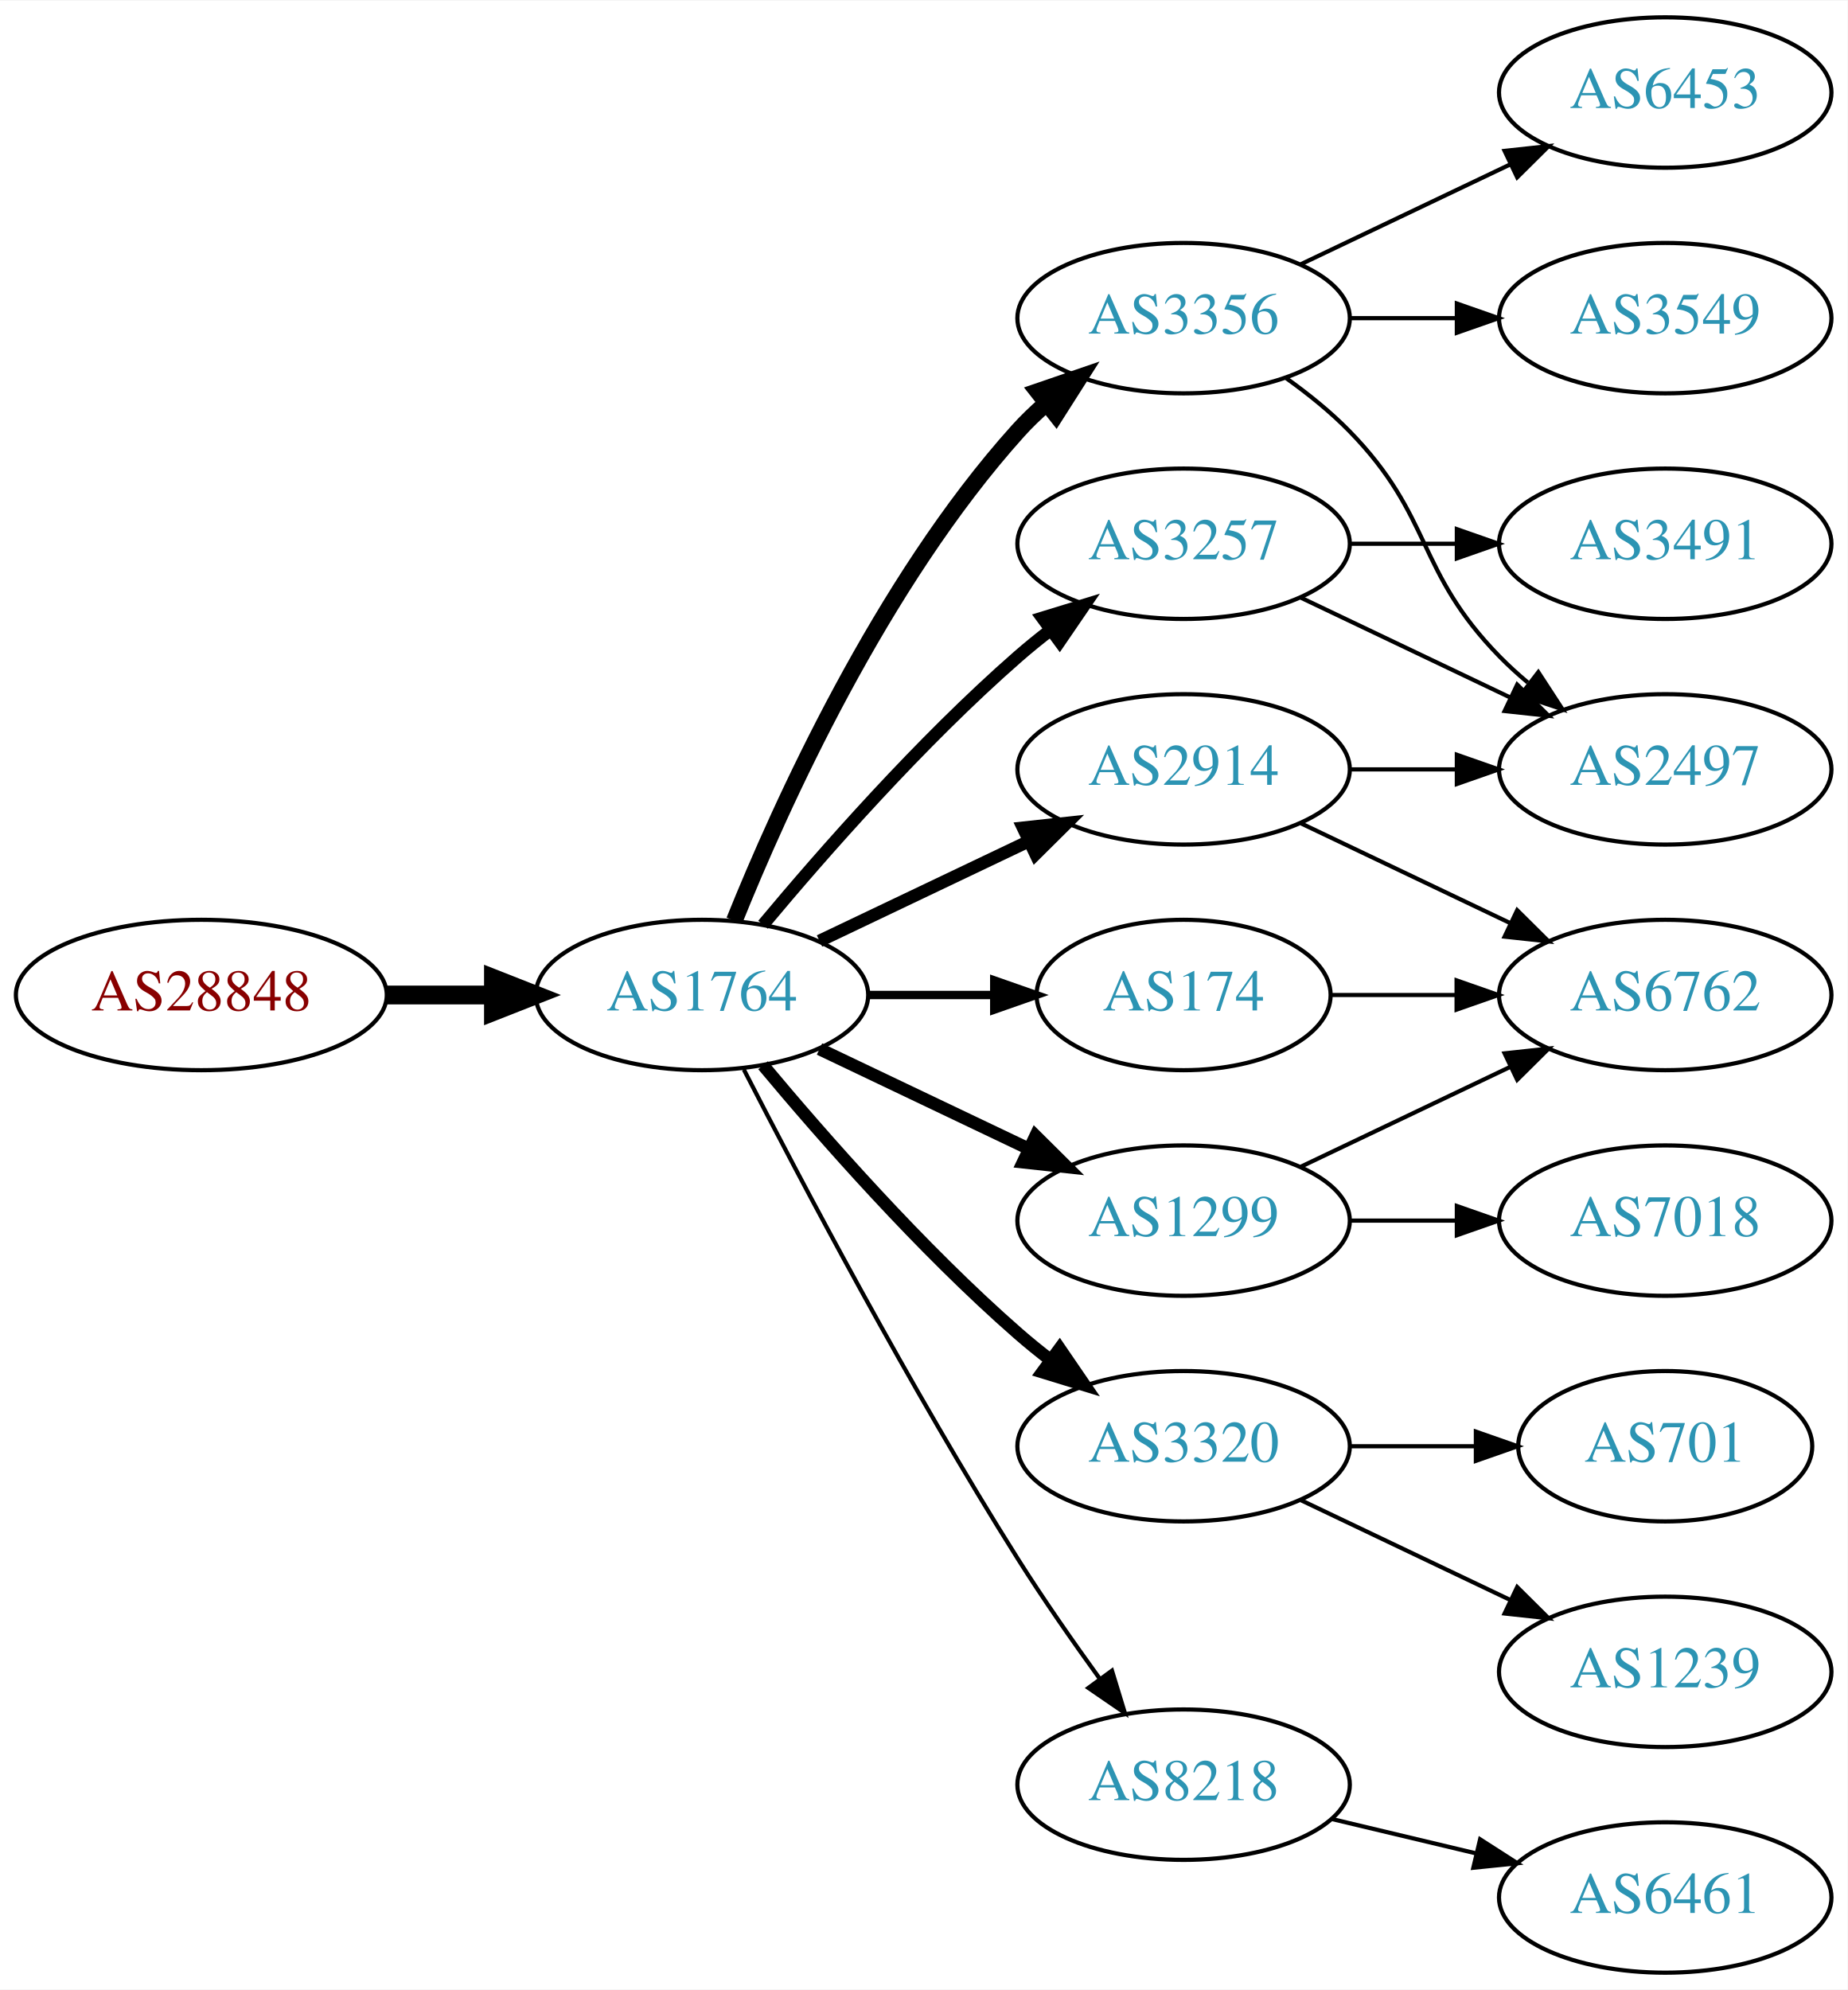
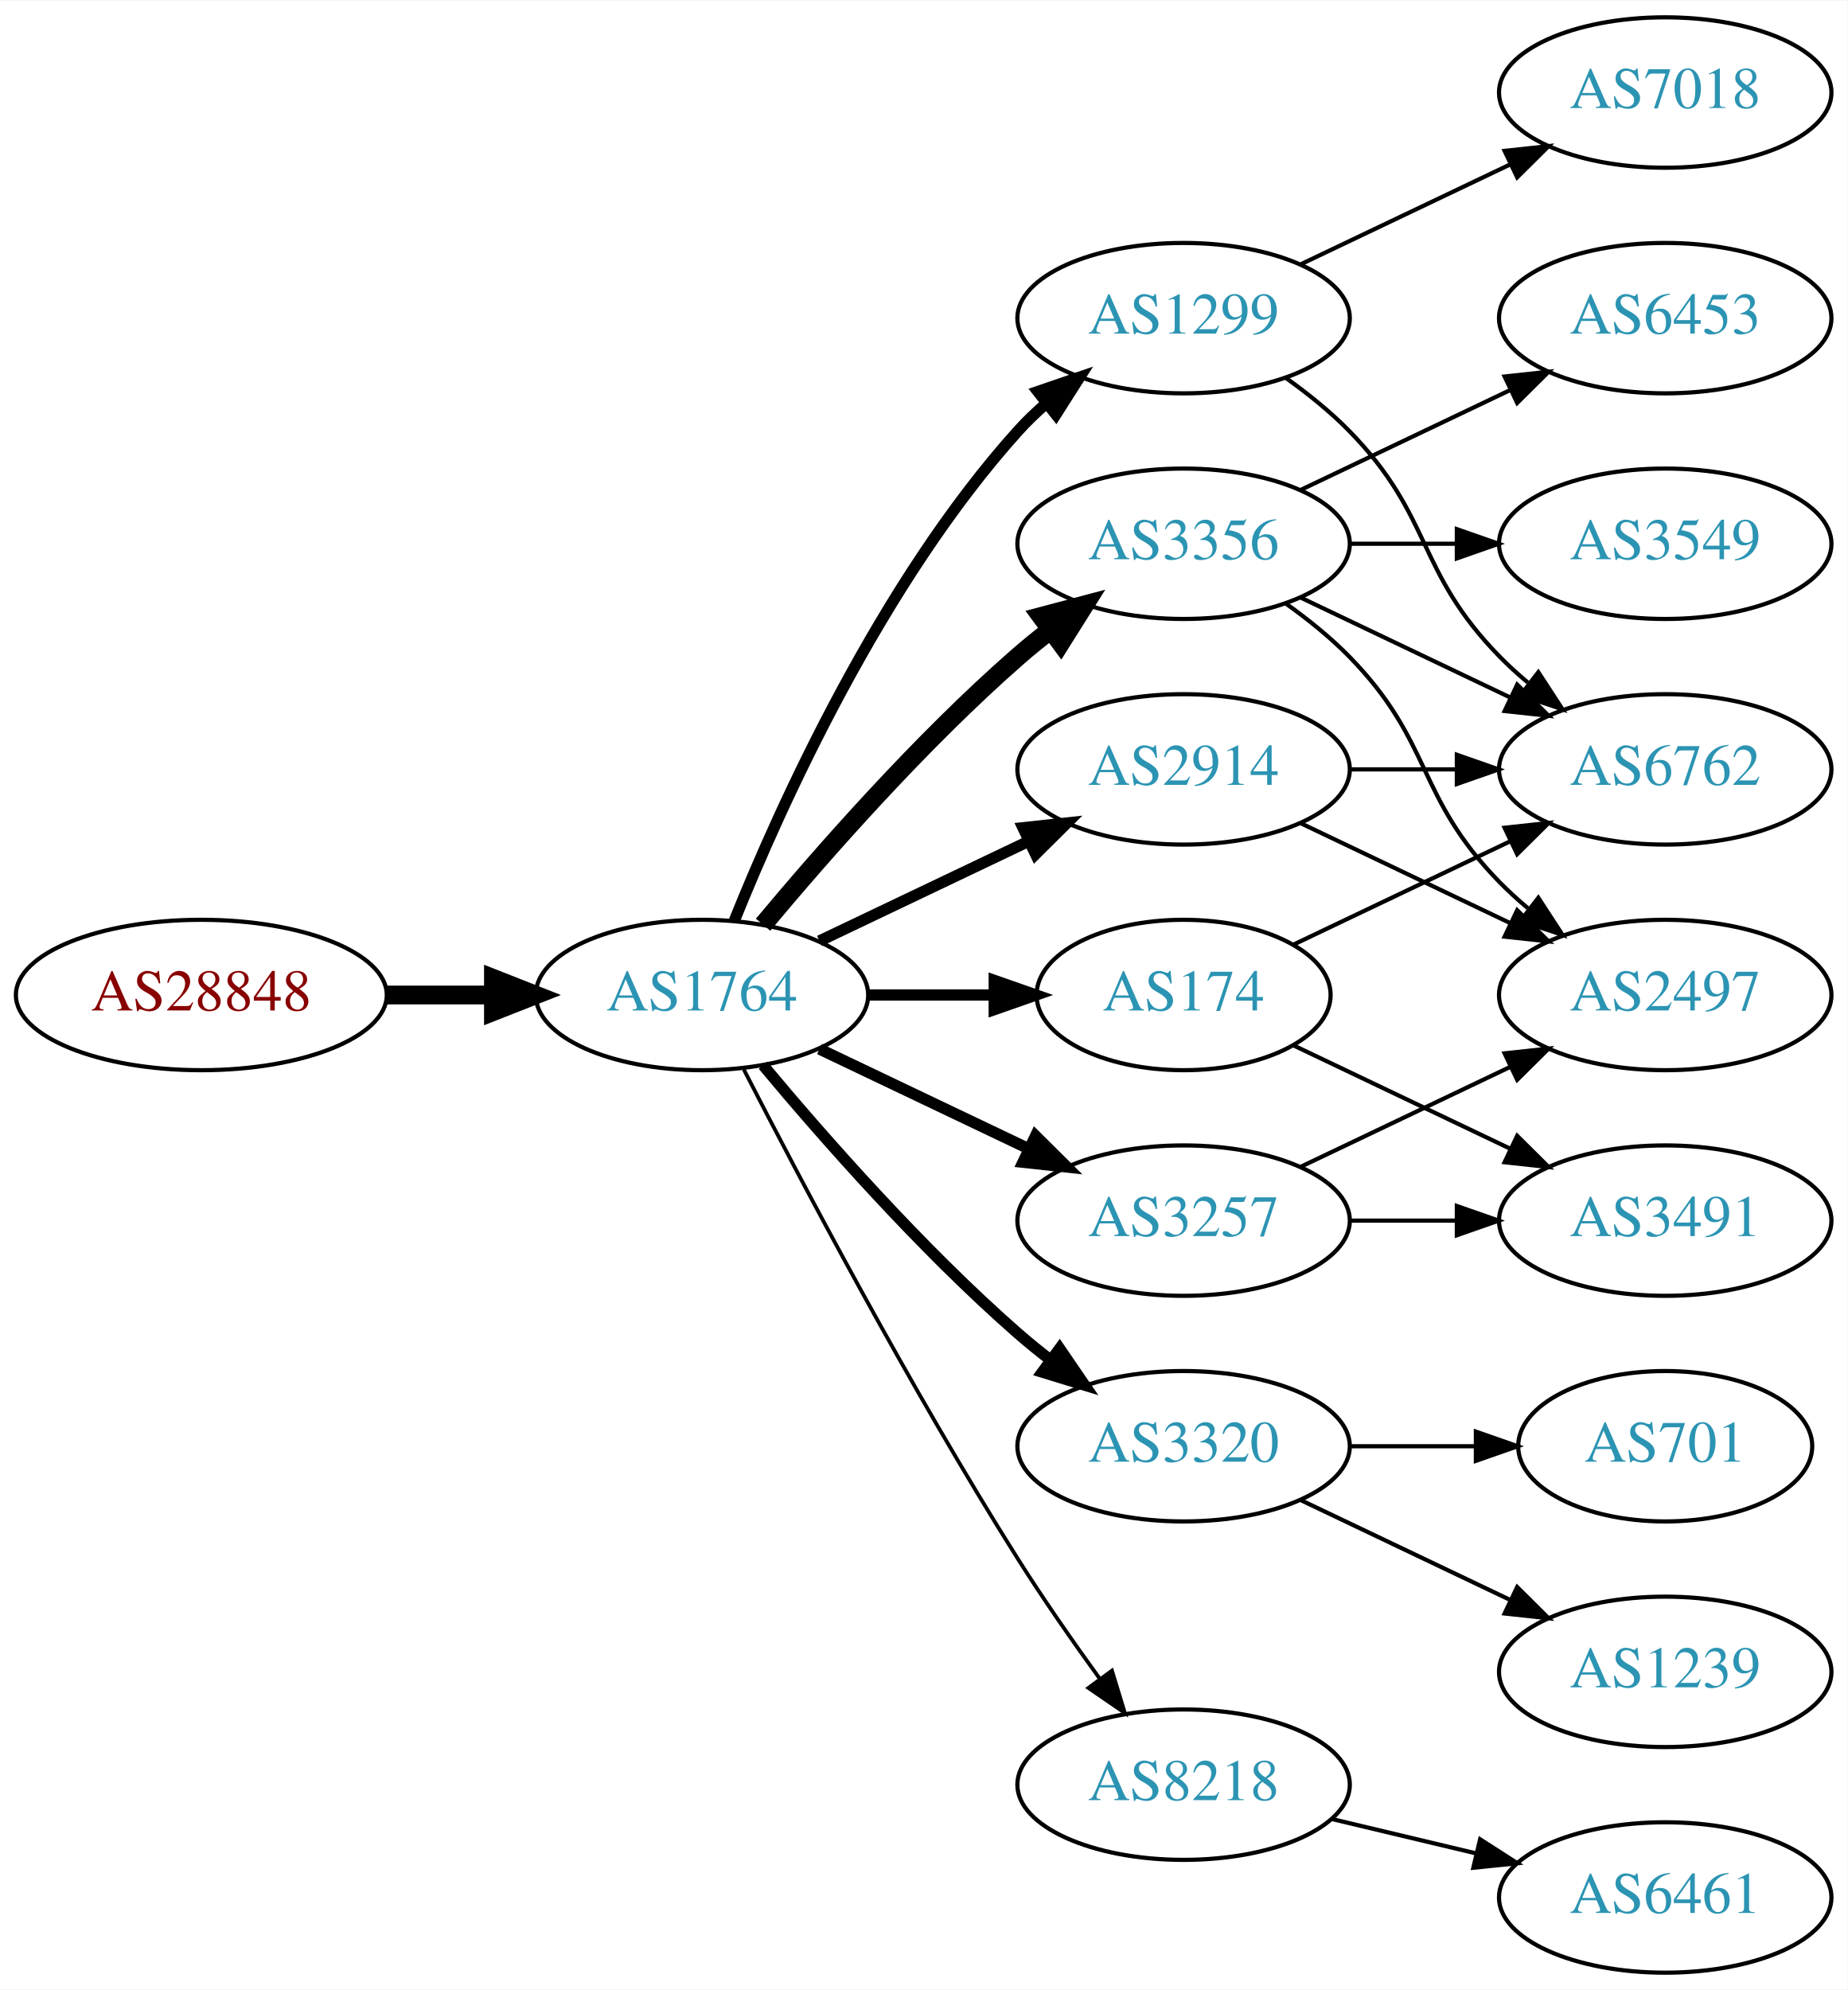
<svg xmlns="http://www.w3.org/2000/svg" xmlns:xlink="http://www.w3.org/1999/xlink" width="442pt" height="476pt" viewBox="0.00 0.00 442.27 476.00">
  <g id="graph0" class="graph" transform="scale(1 1) rotate(0) translate(4 472)">
    <polygon fill="white" stroke="none" points="-4,4 -4,-472 438.271,-472 438.271,4 -4,4" />
    <g id="node1" class="node">
      <g id="a_node1">
        <a xlink:href="/asn/28848" xlink:title="AS28848 ~ UNIDO-AS [AT]">
          <ellipse fill="#ffffff" stroke="black" cx="44.196" cy="-234" rx="44.393" ry="18" />
          <text text-anchor="middle" x="44.196" y="-230.3" font-family="Times,serif" font-size="14.00" fill="#880000">AS28848</text>
        </a>
      </g>
    </g>
    <g id="node2" class="node">
      <g id="a_node2">
        <a xlink:href="/asn/1764" xlink:title="AS1764 ~ NEXTLAYER-AS [AT]">
          <ellipse fill="#ffffff" stroke="black" cx="164.039" cy="-234" rx="39.794" ry="18" />
          <text text-anchor="middle" x="164.039" y="-230.3" font-family="Times,serif" font-size="14.00" fill="#2c94b3">AS1764</text>
        </a>
      </g>
    </g>
    <g id="edge1" class="edge">
      <path fill="none" stroke="black" stroke-width="4.5" d="M88.407,-234C96.72,-234 105.482,-234 113.965,-234" />
      <polygon fill="black" stroke="black" stroke-width="4.5" points="114.123,-237.938 124.123,-234 114.123,-230.063 114.123,-237.938" />
    </g>
    <g id="node3" class="node">
      <g id="a_node3">
-         <a xlink:href="/asn/3356" xlink:title="AS3356 ~ Level 3 Parent, LLC [US]">
+         <a xlink:href="/asn/1299" xlink:title="AS1299 ~ Telia Carrier [EU]">
          <ellipse fill="#ffffff" stroke="black" cx="279.332" cy="-396" rx="39.794" ry="18" />
-           <text text-anchor="middle" x="279.332" y="-392.3" font-family="Times,serif" font-size="14.00" fill="#2c94b3">AS3356</text>
+           <text text-anchor="middle" x="279.332" y="-392.3" font-family="Times,serif" font-size="14.00" fill="#2c94b3">AS1299</text>
        </a>
      </g>
    </g>
    <g id="edge2" class="edge">
-       <path fill="none" stroke="black" stroke-width="4" d="M171.786,-251.787C182.837,-279.243 206.891,-332.578 239.685,-369 241.688,-371.224 243.906,-373.363 246.239,-375.397" />
-       <polygon fill="black" stroke="black" stroke-width="4" points="244.437,-378.433 254.458,-381.873 248.769,-372.935 244.437,-378.433" />
+       <path fill="none" stroke="black" stroke-width="2.7" d="M171.786,-251.787C182.837,-279.243 206.891,-332.578 239.685,-369 241.688,-371.224 243.906,-373.363 246.239,-375.397" />
+       <polygon fill="black" stroke="black" stroke-width="2.7" points="244.437,-378.433 254.458,-381.873 248.769,-372.935 244.437,-378.433" />
    </g>
    <g id="node4" class="node">
      <g id="a_node4">
-         <a xlink:href="/asn/3257" xlink:title="AS3257 ~ GTT [DE]">
+         <a xlink:href="/asn/3356" xlink:title="AS3356 ~ Level 3 Parent, LLC [US]">
          <ellipse fill="#ffffff" stroke="black" cx="279.332" cy="-342" rx="39.794" ry="18" />
-           <text text-anchor="middle" x="279.332" y="-338.3" font-family="Times,serif" font-size="14.00" fill="#2c94b3">AS3257</text>
+           <text text-anchor="middle" x="279.332" y="-338.3" font-family="Times,serif" font-size="14.00" fill="#2c94b3">AS3356</text>
        </a>
      </g>
    </g>
    <g id="edge3" class="edge">
-       <path fill="none" stroke="black" stroke-width="3" d="M178.669,-250.817C192.951,-267.929 216.498,-294.745 239.685,-315 242.151,-317.154 244.789,-319.294 247.487,-321.372" />
-       <polygon fill="black" stroke="black" stroke-width="3" points="245.512,-324.264 255.641,-327.37 249.66,-318.625 245.512,-324.264" />
+       <path fill="none" stroke="black" stroke-width="4.5" d="M178.669,-250.817C192.951,-267.929 216.498,-294.745 239.685,-315 242.151,-317.154 244.789,-319.294 247.487,-321.372" />
+       <polygon fill="black" stroke="black" stroke-width="4.5" points="245.252,-324.616 255.641,-327.37 249.919,-318.273 245.252,-324.616" />
    </g>
    <g id="node5" class="node">
      <g id="a_node5">
        <a xlink:href="/asn/3320" xlink:title="AS3320 ~ DTAG [DE]">
          <ellipse fill="#ffffff" stroke="black" cx="279.332" cy="-126" rx="39.794" ry="18" />
          <text text-anchor="middle" x="279.332" y="-122.3" font-family="Times,serif" font-size="14.00" fill="#2c94b3">AS3320</text>
        </a>
      </g>
    </g>
    <g id="edge4" class="edge">
-       <path fill="none" stroke="black" stroke-width="3" d="M178.669,-217.183C192.951,-200.071 216.498,-173.255 239.685,-153 242.151,-150.846 244.789,-148.706 247.487,-146.628" />
-       <polygon fill="black" stroke="black" stroke-width="3" points="249.66,-149.375 255.641,-140.63 245.512,-143.736 249.66,-149.375" />
+       <path fill="none" stroke="black" stroke-width="2.7" d="M178.669,-217.183C192.951,-200.071 216.498,-173.255 239.685,-153 242.151,-150.846 244.789,-148.706 247.487,-146.628" />
+       <polygon fill="black" stroke="black" stroke-width="2.7" points="249.66,-149.375 255.641,-140.63 245.512,-143.736 249.66,-149.375" />
    </g>
    <g id="node6" class="node">
      <g id="a_node6">
-         <a xlink:href="/asn/1299" xlink:title="AS1299 ~ Telia Carrier [EU]">
+         <a xlink:href="/asn/3257" xlink:title="AS3257 ~ GTT [DE]">
          <ellipse fill="#ffffff" stroke="black" cx="279.332" cy="-180" rx="39.794" ry="18" />
-           <text text-anchor="middle" x="279.332" y="-176.3" font-family="Times,serif" font-size="14.00" fill="#2c94b3">AS1299</text>
+           <text text-anchor="middle" x="279.332" y="-176.3" font-family="Times,serif" font-size="14.00" fill="#2c94b3">AS3257</text>
        </a>
      </g>
    </g>
    <g id="edge5" class="edge">
-       <path fill="none" stroke="black" stroke-width="3" d="M192.175,-221.066C207.169,-213.919 225.99,-204.948 242.213,-197.215" />
-       <polygon fill="black" stroke="black" stroke-width="3" points="243.895,-200.291 251.417,-192.829 240.884,-193.972 243.895,-200.291" />
+       <path fill="none" stroke="black" stroke-width="2.7" d="M192.175,-221.066C207.169,-213.919 225.99,-204.948 242.213,-197.215" />
+       <polygon fill="black" stroke="black" stroke-width="2.7" points="243.895,-200.291 251.417,-192.829 240.884,-193.972 243.895,-200.291" />
    </g>
    <g id="node7" class="node">
      <g id="a_node7">
+         <a xlink:href="/asn/2914" xlink:title="AS2914 ~ NTT America, Inc. [US]">
+           <ellipse fill="#ffffff" stroke="black" cx="279.332" cy="-288" rx="39.794" ry="18" />
+           <text text-anchor="middle" x="279.332" y="-284.3" font-family="Times,serif" font-size="14.00" fill="#2c94b3">AS2914</text>
+         </a>
+       </g>
+     </g>
+     <g id="edge6" class="edge">
+       <path fill="none" stroke="black" stroke-width="2.7" d="M192.175,-246.934C207.169,-254.081 225.99,-263.052 242.213,-270.785" />
+       <polygon fill="black" stroke="black" stroke-width="2.7" points="240.884,-274.028 251.417,-275.171 243.895,-267.709 240.884,-274.028" />
+     </g>
+     <g id="node8" class="node">
+       <g id="a_node8">
+         <a xlink:href="/asn/174" xlink:title="AS174 ~ Cogent Communications [US]">
+           <ellipse fill="#ffffff" stroke="black" cx="279.332" cy="-234" rx="35.194" ry="18" />
+           <text text-anchor="middle" x="279.332" y="-230.3" font-family="Times,serif" font-size="14.00" fill="#2c94b3">AS174</text>
+         </a>
+       </g>
+     </g>
+     <g id="edge7" class="edge">
+       <path fill="none" stroke="black" stroke-width="2.7" d="M203.711,-234C213.416,-234 223.907,-234 233.87,-234" />
+       <polygon fill="black" stroke="black" stroke-width="2.7" points="234.006,-237.5 244.006,-234 234.006,-230.5 234.006,-237.5" />
+     </g>
+     <g id="node9" class="node">
+       <g id="a_node9">
        <a xlink:href="/asn/8218" xlink:title="AS8218 ~ legacy Neotelecoms [FR]">
          <ellipse fill="#ffffff" stroke="black" cx="279.332" cy="-45" rx="39.794" ry="18" />
          <text text-anchor="middle" x="279.332" y="-41.3" font-family="Times,serif" font-size="14.00" fill="#2c94b3">AS8218</text>
        </a>
      </g>
    </g>
-     <g id="edge6" class="edge">
-       <path fill="none" stroke="black" d="M174.065,-216.148C187.501,-189.945 213.95,-139.763 239.685,-99 245.748,-89.396 252.868,-79.187 259.333,-70.261" />
-       <polygon fill="black" stroke="black" points="262.185,-72.291 265.276,-62.157 256.54,-68.152 262.185,-72.291" />
-     </g>
-     <g id="node8" class="node">
-       <g id="a_node8">
-         <a xlink:href="/asn/2914" xlink:title="AS2914 ~ NTT America, Inc. [US]">
-           <ellipse fill="#ffffff" stroke="black" cx="279.332" cy="-288" rx="39.794" ry="18" />
-           <text text-anchor="middle" x="279.332" y="-284.3" font-family="Times,serif" font-size="14.00" fill="#2c94b3">AS2914</text>
-         </a>
-       </g>
-     </g>
-     <g id="edge7" class="edge">
-       <path fill="none" stroke="black" stroke-width="3" d="M192.175,-246.934C207.169,-254.081 225.99,-263.052 242.213,-270.785" />
-       <polygon fill="black" stroke="black" stroke-width="3" points="240.884,-274.028 251.417,-275.171 243.895,-267.709 240.884,-274.028" />
-     </g>
-     <g id="node9" class="node">
-       <g id="a_node9">
-         <a xlink:href="/asn/174" xlink:title="AS174 ~ Cogent Communications [US]">
-           <ellipse fill="#ffffff" stroke="black" cx="279.332" cy="-234" rx="35.194" ry="18" />
-           <text text-anchor="middle" x="279.332" y="-230.3" font-family="Times,serif" font-size="14.00" fill="#2c94b3">AS174</text>
-         </a>
-       </g>
-     </g>
    <g id="edge8" class="edge">
-       <path fill="none" stroke="black" stroke-width="2" d="M203.711,-234C213.416,-234 223.907,-234 233.87,-234" />
-       <polygon fill="black" stroke="black" stroke-width="2" points="234.006,-237.5 244.006,-234 234.006,-230.5 234.006,-237.5" />
+       <path fill="none" stroke="black" stroke-width="0.9" d="M174.065,-216.148C187.501,-189.945 213.95,-139.763 239.685,-99 245.748,-89.396 252.868,-79.187 259.333,-70.261" />
+       <polygon fill="black" stroke="black" stroke-width="0.9" points="262.185,-72.291 265.276,-62.157 256.54,-68.152 262.185,-72.291" />
+     </g>
+     <g id="node12" class="node">
+       <g id="a_node12">
+         <a xlink:href="/asn/6762" xlink:title="AS6762 ~ TELECOM ITALIA SPARKLE S.p.A. [IT]">
+           <ellipse fill="#ffffff" stroke="black" cx="394.625" cy="-288" rx="39.794" ry="18" />
+           <text text-anchor="middle" x="394.625" y="-284.3" font-family="Times,serif" font-size="14.00" fill="#2c94b3">AS6762</text>
+         </a>
+       </g>
+     </g>
+     <g id="edge11" class="edge">
+       <path fill="none" stroke="black" d="M303.926,-381.611C309.182,-377.852 314.513,-373.563 318.978,-369 339.151,-348.383 334.806,-335.617 354.978,-315 357.071,-312.861 359.354,-310.782 361.731,-308.79" />
+       <polygon fill="black" stroke="black" points="364.249,-311.268 370.031,-302.389 359.974,-305.725 364.249,-311.268" />
+     </g>
+     <g id="node13" class="node">
+       <g id="a_node13">
+         <a xlink:href="/asn/7018" xlink:title="AS7018 ~ AT&amp;T Services, Inc. [US]">
+           <ellipse fill="#ffffff" stroke="black" cx="394.625" cy="-450" rx="39.794" ry="18" />
+           <text text-anchor="middle" x="394.625" y="-446.3" font-family="Times,serif" font-size="14.00" fill="#2c94b3">AS7018</text>
+         </a>
+       </g>
+     </g>
+     <g id="edge12" class="edge">
+       <path fill="none" stroke="black" d="M307.468,-408.934C322.462,-416.081 341.283,-425.052 357.506,-432.785" />
+       <polygon fill="black" stroke="black" points="356.177,-436.028 366.71,-437.171 359.188,-429.709 356.177,-436.028" />
+     </g>
+     <g id="edge16" class="edge">
+       <path fill="none" stroke="black" d="M307.468,-329.066C322.462,-321.919 341.283,-312.948 357.506,-305.215" />
+       <polygon fill="black" stroke="black" points="359.188,-308.291 366.71,-300.829 356.177,-301.972 359.188,-308.291" />
+     </g>
+     <g id="node14" class="node">
+       <g id="a_node14">
+         <a xlink:href="/asn/3549" xlink:title="AS3549 ~ Level 3 Parent, LLC [US]">
+           <ellipse fill="#ffffff" stroke="black" cx="394.625" cy="-342" rx="39.794" ry="18" />
+           <text text-anchor="middle" x="394.625" y="-338.3" font-family="Times,serif" font-size="14.00" fill="#2c94b3">AS3549</text>
+         </a>
+       </g>
+     </g>
+     <g id="edge13" class="edge">
+       <path fill="none" stroke="black" d="M319.004,-342C327.207,-342 335.971,-342 344.503,-342" />
+       <polygon fill="black" stroke="black" points="344.742,-345.5 354.742,-342 344.742,-338.5 344.742,-345.5" />
+     </g>
+     <g id="node15" class="node">
+       <g id="a_node15">
+         <a xlink:href="/asn/6453" xlink:title="AS6453 ~ TATA COMMUNICATIONS (AMERICA) INC [US]">
+           <ellipse fill="#ffffff" stroke="black" cx="394.625" cy="-396" rx="39.794" ry="18" />
+           <text text-anchor="middle" x="394.625" y="-392.3" font-family="Times,serif" font-size="14.00" fill="#2c94b3">AS6453</text>
+         </a>
+       </g>
+     </g>
+     <g id="edge14" class="edge">
+       <path fill="none" stroke="black" d="M307.468,-354.934C322.462,-362.081 341.283,-371.052 357.506,-378.785" />
+       <polygon fill="black" stroke="black" points="356.177,-382.028 366.71,-383.171 359.188,-375.709 356.177,-382.028" />
+     </g>
+     <g id="node16" class="node">
+       <g id="a_node16">
+         <a xlink:href="/asn/2497" xlink:title="AS2497 ~ Internet Initiative Japan Inc. [JP]">
+           <ellipse fill="#ffffff" stroke="black" cx="394.625" cy="-234" rx="39.794" ry="18" />
+           <text text-anchor="middle" x="394.625" y="-230.3" font-family="Times,serif" font-size="14.00" fill="#2c94b3">AS2497</text>
+         </a>
+       </g>
+     </g>
+     <g id="edge15" class="edge">
+       <path fill="none" stroke="black" d="M303.926,-327.611C309.182,-323.852 314.513,-319.563 318.978,-315 339.151,-294.383 334.806,-281.617 354.978,-261 357.071,-258.861 359.354,-256.782 361.731,-254.79" />
+       <polygon fill="black" stroke="black" points="364.249,-257.268 370.031,-248.389 359.974,-251.725 364.249,-257.268" />
    </g>
    <g id="node10" class="node">
      <g id="a_node10">
-         <a xlink:href="/asn/3549" xlink:title="AS3549 ~ Level 3 Parent, LLC [US]">
-           <ellipse fill="#ffffff" stroke="black" cx="394.625" cy="-396" rx="39.794" ry="18" />
-           <text text-anchor="middle" x="394.625" y="-392.3" font-family="Times,serif" font-size="14.00" fill="#2c94b3">AS3549</text>
-         </a>
-       </g>
-     </g>
-     <g id="edge9" class="edge">
-       <path fill="none" stroke="black" d="M319.004,-396C327.207,-396 335.971,-396 344.503,-396" />
-       <polygon fill="black" stroke="black" points="344.742,-399.5 354.742,-396 344.742,-392.5 344.742,-399.5" />
-     </g>
-     <g id="node11" class="node">
-       <g id="a_node11">
-         <a xlink:href="/asn/2497" xlink:title="AS2497 ~ Internet Initiative Japan Inc. [JP]">
-           <ellipse fill="#ffffff" stroke="black" cx="394.625" cy="-288" rx="39.794" ry="18" />
-           <text text-anchor="middle" x="394.625" y="-284.3" font-family="Times,serif" font-size="14.00" fill="#2c94b3">AS2497</text>
-         </a>
-       </g>
-     </g>
-     <g id="edge10" class="edge">
-       <path fill="none" stroke="black" d="M303.926,-381.611C309.182,-377.852 314.513,-373.563 318.978,-369 339.151,-348.383 334.806,-335.617 354.978,-315 357.071,-312.861 359.354,-310.782 361.731,-308.79" />
-       <polygon fill="black" stroke="black" points="364.249,-311.268 370.031,-302.389 359.974,-305.725 364.249,-311.268" />
-     </g>
-     <g id="node12" class="node">
-       <g id="a_node12">
-         <a xlink:href="/asn/6453" xlink:title="AS6453 ~ TATA COMMUNICATIONS (AMERICA) INC [US]">
-           <ellipse fill="#ffffff" stroke="black" cx="394.625" cy="-450" rx="39.794" ry="18" />
-           <text text-anchor="middle" x="394.625" y="-446.3" font-family="Times,serif" font-size="14.00" fill="#2c94b3">AS6453</text>
-         </a>
-       </g>
-     </g>
-     <g id="edge11" class="edge">
-       <path fill="none" stroke="black" d="M307.468,-408.934C322.462,-416.081 341.283,-425.052 357.506,-432.785" />
-       <polygon fill="black" stroke="black" points="356.177,-436.028 366.71,-437.171 359.188,-429.709 356.177,-436.028" />
-     </g>
-     <g id="edge21" class="edge">
-       <path fill="none" stroke="black" d="M307.468,-329.066C322.462,-321.919 341.283,-312.948 357.506,-305.215" />
-       <polygon fill="black" stroke="black" points="359.188,-308.291 366.71,-300.829 356.177,-301.972 359.188,-308.291" />
-     </g>
-     <g id="node18" class="node">
-       <g id="a_node18">
-         <a xlink:href="/asn/3491" xlink:title="AS3491 ~ PCCW Global, Inc. [US]">
-           <ellipse fill="#ffffff" stroke="black" cx="394.625" cy="-342" rx="39.794" ry="18" />
-           <text text-anchor="middle" x="394.625" y="-338.3" font-family="Times,serif" font-size="14.00" fill="#2c94b3">AS3491</text>
-         </a>
-       </g>
-     </g>
-     <g id="edge20" class="edge">
-       <path fill="none" stroke="black" d="M319.004,-342C327.207,-342 335.971,-342 344.503,-342" />
-       <polygon fill="black" stroke="black" points="344.742,-345.5 354.742,-342 344.742,-338.5 344.742,-345.5" />
-     </g>
-     <g id="node13" class="node">
-       <g id="a_node13">
        <a xlink:href="/asn/1239" xlink:title="AS1239 ~ Sprint [US]">
          <ellipse fill="#ffffff" stroke="black" cx="394.625" cy="-72" rx="39.794" ry="18" />
          <text text-anchor="middle" x="394.625" y="-68.3" font-family="Times,serif" font-size="14.00" fill="#2c94b3">AS1239</text>
        </a>
      </g>
    </g>
-     <g id="edge12" class="edge">
+     <g id="edge9" class="edge">
      <path fill="none" stroke="black" d="M307.468,-113.066C322.462,-105.919 341.283,-96.948 357.506,-89.215" />
      <polygon fill="black" stroke="black" points="359.188,-92.291 366.71,-84.829 356.177,-85.972 359.188,-92.291" />
    </g>
-     <g id="node14" class="node">
-       <g id="a_node14">
+     <g id="node11" class="node">
+       <g id="a_node11">
        <a xlink:href="/asn/701" xlink:title="AS701 ~ UUNET [US]">
          <ellipse fill="#ffffff" stroke="black" cx="394.625" cy="-126" rx="35.194" ry="18" />
          <text text-anchor="middle" x="394.625" y="-122.3" font-family="Times,serif" font-size="14.00" fill="#2c94b3">AS701</text>
        </a>
      </g>
    </g>
-     <g id="edge13" class="edge">
+     <g id="edge10" class="edge">
      <path fill="none" stroke="black" d="M319.004,-126C328.709,-126 339.2,-126 349.163,-126" />
      <polygon fill="black" stroke="black" points="349.299,-129.5 359.299,-126 349.299,-122.5 349.299,-129.5" />
    </g>
-     <g id="node15" class="node">
-       <g id="a_node15">
-         <a xlink:href="/asn/6762" xlink:title="AS6762 ~ TELECOM ITALIA SPARKLE S.p.A. [IT]">
-           <ellipse fill="#ffffff" stroke="black" cx="394.625" cy="-234" rx="39.794" ry="18" />
-           <text text-anchor="middle" x="394.625" y="-230.3" font-family="Times,serif" font-size="14.00" fill="#2c94b3">AS6762</text>
-         </a>
-       </g>
-     </g>
-     <g id="edge14" class="edge">
+     <g id="edge19" class="edge">
      <path fill="none" stroke="black" d="M307.468,-192.934C322.462,-200.081 341.283,-209.052 357.506,-216.785" />
      <polygon fill="black" stroke="black" points="356.177,-220.028 366.71,-221.171 359.188,-213.709 356.177,-220.028" />
    </g>
-     <g id="node16" class="node">
-       <g id="a_node16">
-         <a xlink:href="/asn/7018" xlink:title="AS7018 ~ AT&amp;T Services, Inc. [US]">
+     <g id="node17" class="node">
+       <g id="a_node17">
+         <a xlink:href="/asn/3491" xlink:title="AS3491 ~ PCCW Global, Inc. [US]">
          <ellipse fill="#ffffff" stroke="black" cx="394.625" cy="-180" rx="39.794" ry="18" />
-           <text text-anchor="middle" x="394.625" y="-176.3" font-family="Times,serif" font-size="14.00" fill="#2c94b3">AS7018</text>
-         </a>
-       </g>
-     </g>
-     <g id="edge15" class="edge">
+           <text text-anchor="middle" x="394.625" y="-176.3" font-family="Times,serif" font-size="14.00" fill="#2c94b3">AS3491</text>
+         </a>
+       </g>
+     </g>
+     <g id="edge20" class="edge">
      <path fill="none" stroke="black" d="M319.004,-180C327.207,-180 335.971,-180 344.503,-180" />
      <polygon fill="black" stroke="black" points="344.742,-183.5 354.742,-180 344.742,-176.5 344.742,-183.5" />
    </g>
-     <g id="node17" class="node">
-       <g id="a_node17">
+     <g id="edge17" class="edge">
+       <path fill="none" stroke="black" d="M319.004,-288C327.207,-288 335.971,-288 344.503,-288" />
+       <polygon fill="black" stroke="black" points="344.742,-291.5 354.742,-288 344.742,-284.5 344.742,-291.5" />
+     </g>
+     <g id="edge18" class="edge">
+       <path fill="none" stroke="black" d="M307.468,-275.066C322.462,-267.919 341.283,-258.948 357.506,-251.215" />
+       <polygon fill="black" stroke="black" points="359.188,-254.291 366.71,-246.829 356.177,-247.972 359.188,-254.291" />
+     </g>
+     <g id="edge22" class="edge">
+       <path fill="none" stroke="black" d="M305.757,-246.119C321.059,-253.413 340.783,-262.814 357.665,-270.86" />
+       <polygon fill="black" stroke="black" points="356.172,-274.026 366.705,-275.169 359.184,-267.707 356.172,-274.026" />
+     </g>
+     <g id="edge21" class="edge">
+       <path fill="none" stroke="black" d="M305.757,-221.881C321.059,-214.587 340.783,-205.186 357.665,-197.14" />
+       <polygon fill="black" stroke="black" points="359.184,-200.293 366.705,-192.831 356.172,-193.974 359.184,-200.293" />
+     </g>
+     <g id="node18" class="node">
+       <g id="a_node18">
        <a xlink:href="/asn/6461" xlink:title="AS6461 ~ Zayo Bandwidth [US]">
          <ellipse fill="#ffffff" stroke="black" cx="394.625" cy="-18" rx="39.794" ry="18" />
          <text text-anchor="middle" x="394.625" y="-14.3" font-family="Times,serif" font-size="14.00" fill="#2c94b3">AS6461</text>
        </a>
      </g>
    </g>
-     <g id="edge16" class="edge">
+     <g id="edge23" class="edge">
      <path fill="none" stroke="black" d="M314.939,-36.752C325.81,-34.162 337.964,-31.265 349.407,-28.538" />
      <polygon fill="black" stroke="black" points="350.313,-31.92 359.229,-26.197 348.69,-25.111 350.313,-31.92" />
    </g>
-     <g id="edge17" class="edge">
-       <path fill="none" stroke="black" d="M319.004,-288C327.207,-288 335.971,-288 344.503,-288" />
-       <polygon fill="black" stroke="black" points="344.742,-291.5 354.742,-288 344.742,-284.5 344.742,-291.5" />
-     </g>
-     <g id="edge18" class="edge">
-       <path fill="none" stroke="black" d="M307.468,-275.066C322.462,-267.919 341.283,-258.948 357.506,-251.215" />
-       <polygon fill="black" stroke="black" points="359.188,-254.291 366.71,-246.829 356.177,-247.972 359.188,-254.291" />
-     </g>
-     <g id="edge19" class="edge">
-       <path fill="none" stroke="black" d="M314.631,-234C324.008,-234 334.358,-234 344.393,-234" />
-       <polygon fill="black" stroke="black" points="344.681,-237.5 354.681,-234 344.681,-230.5 344.681,-237.5" />
-     </g>
  </g>
</svg>
